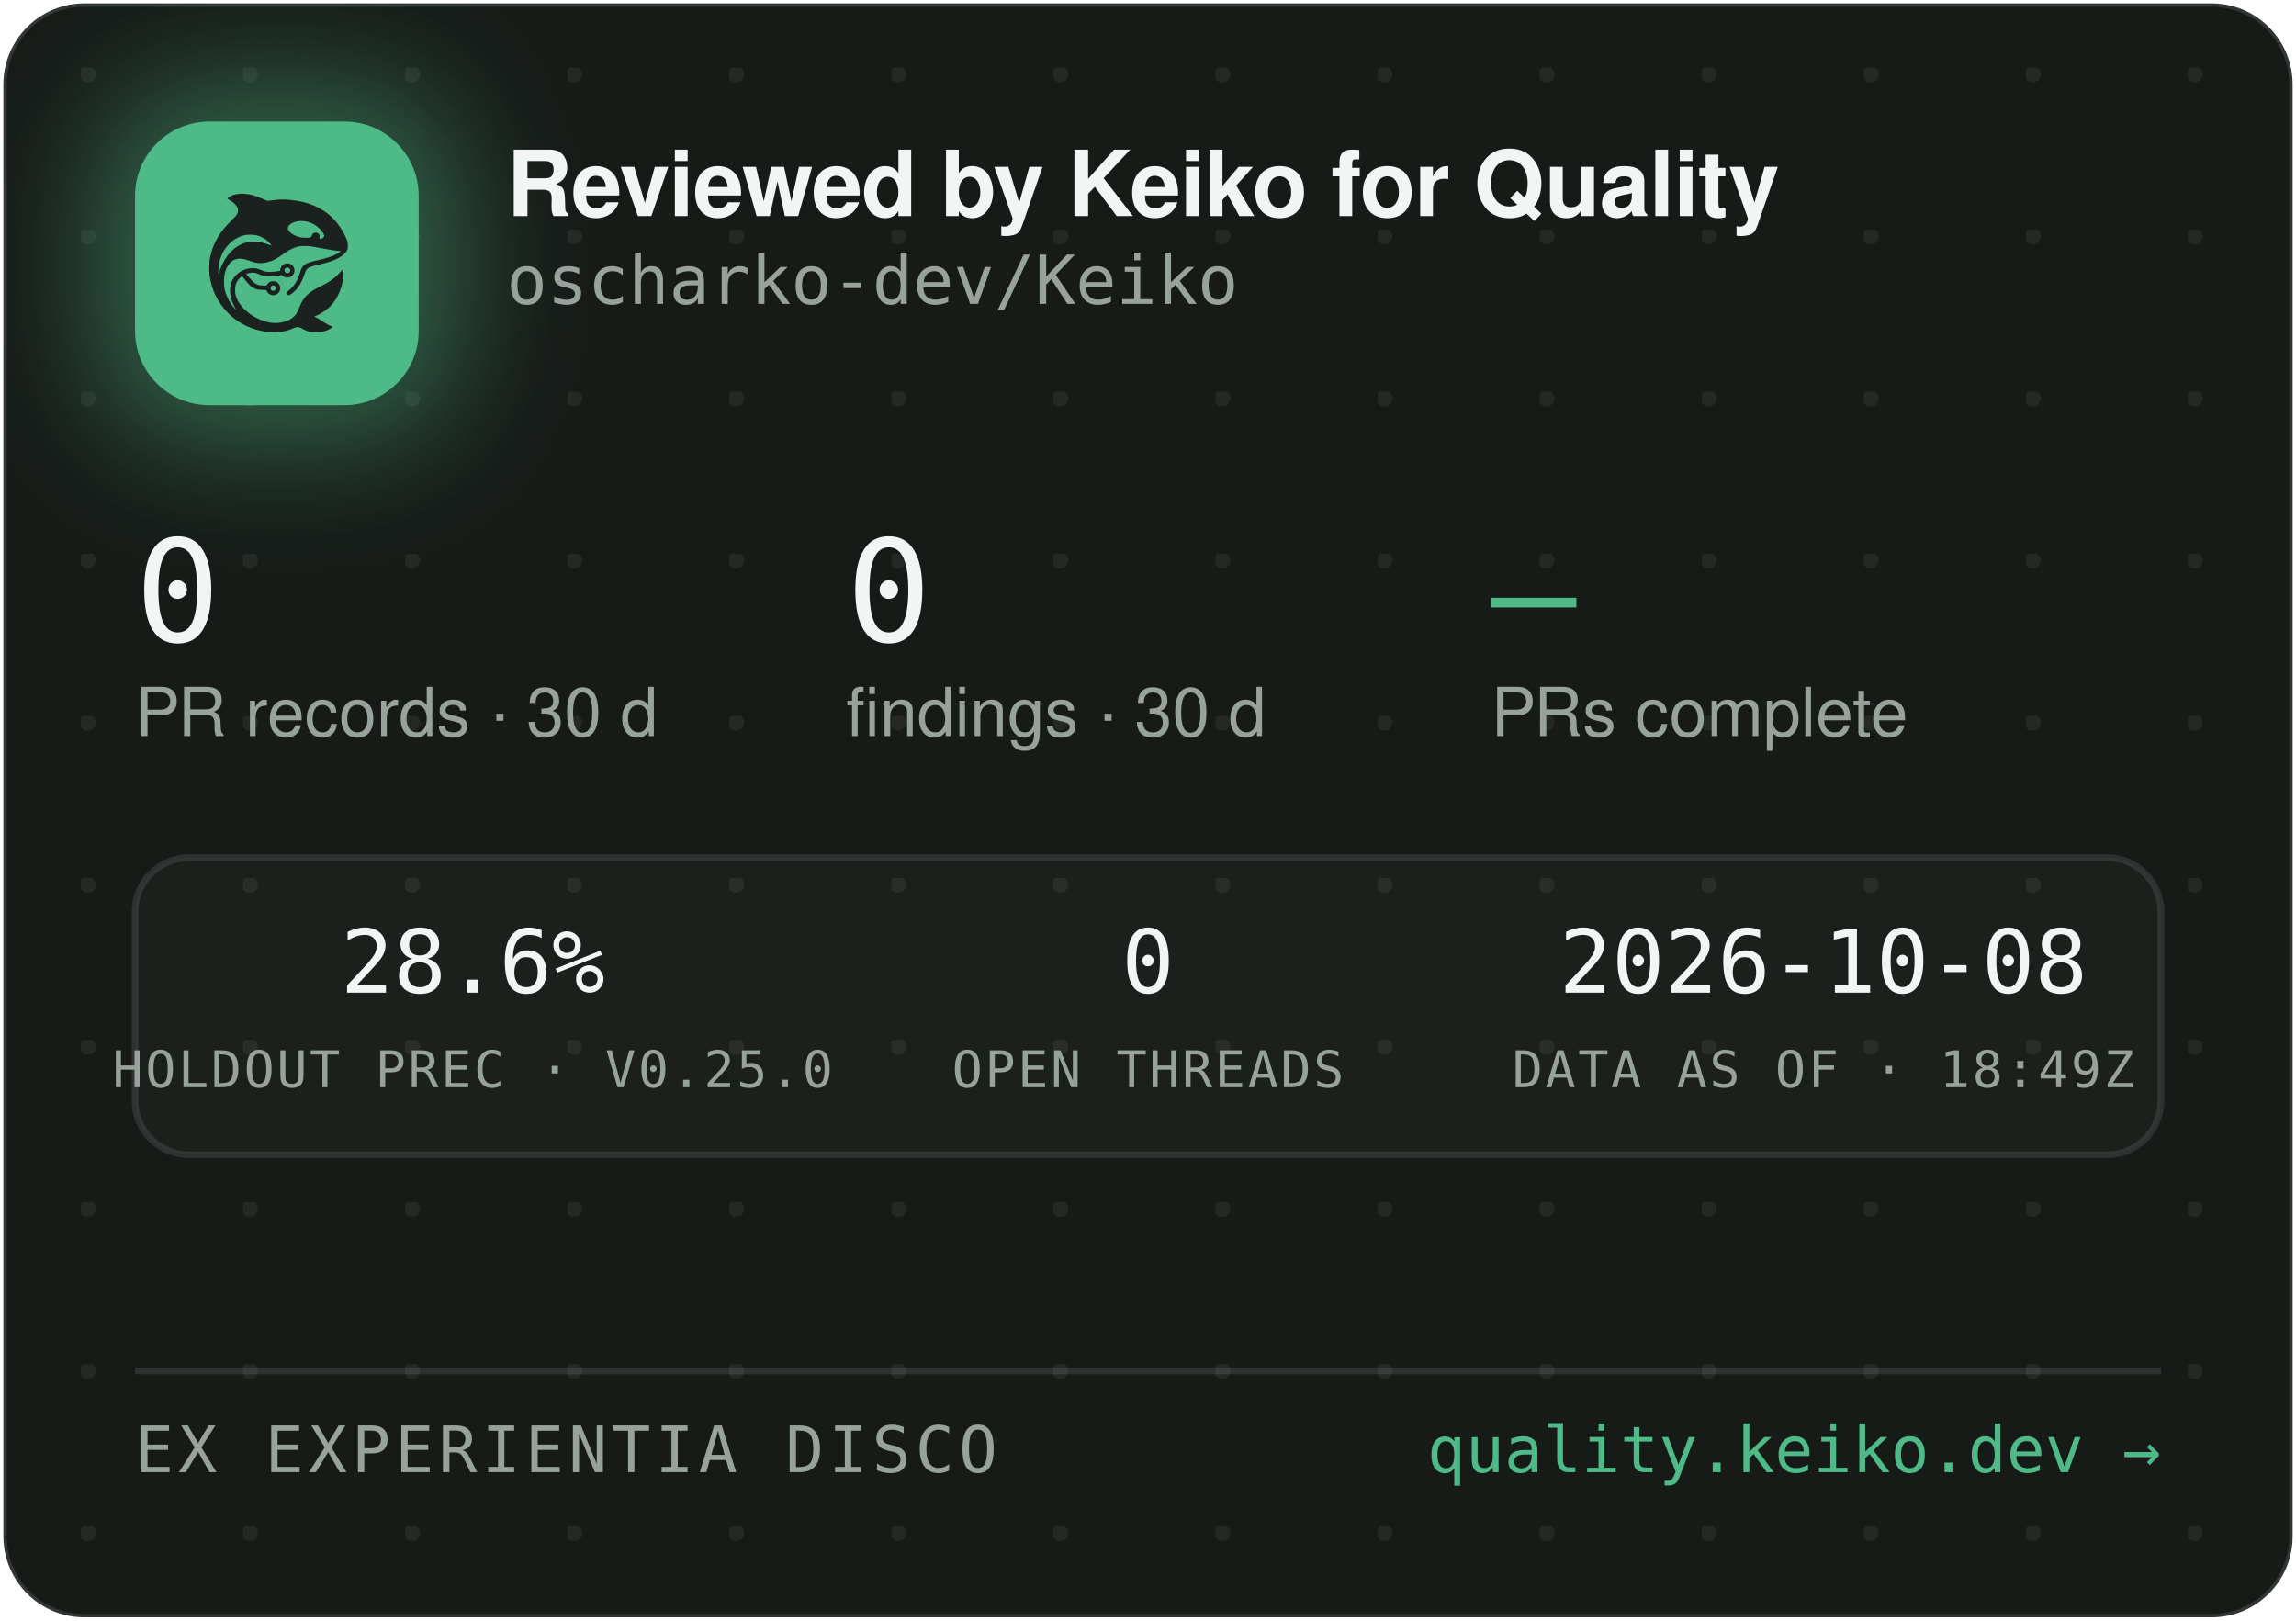
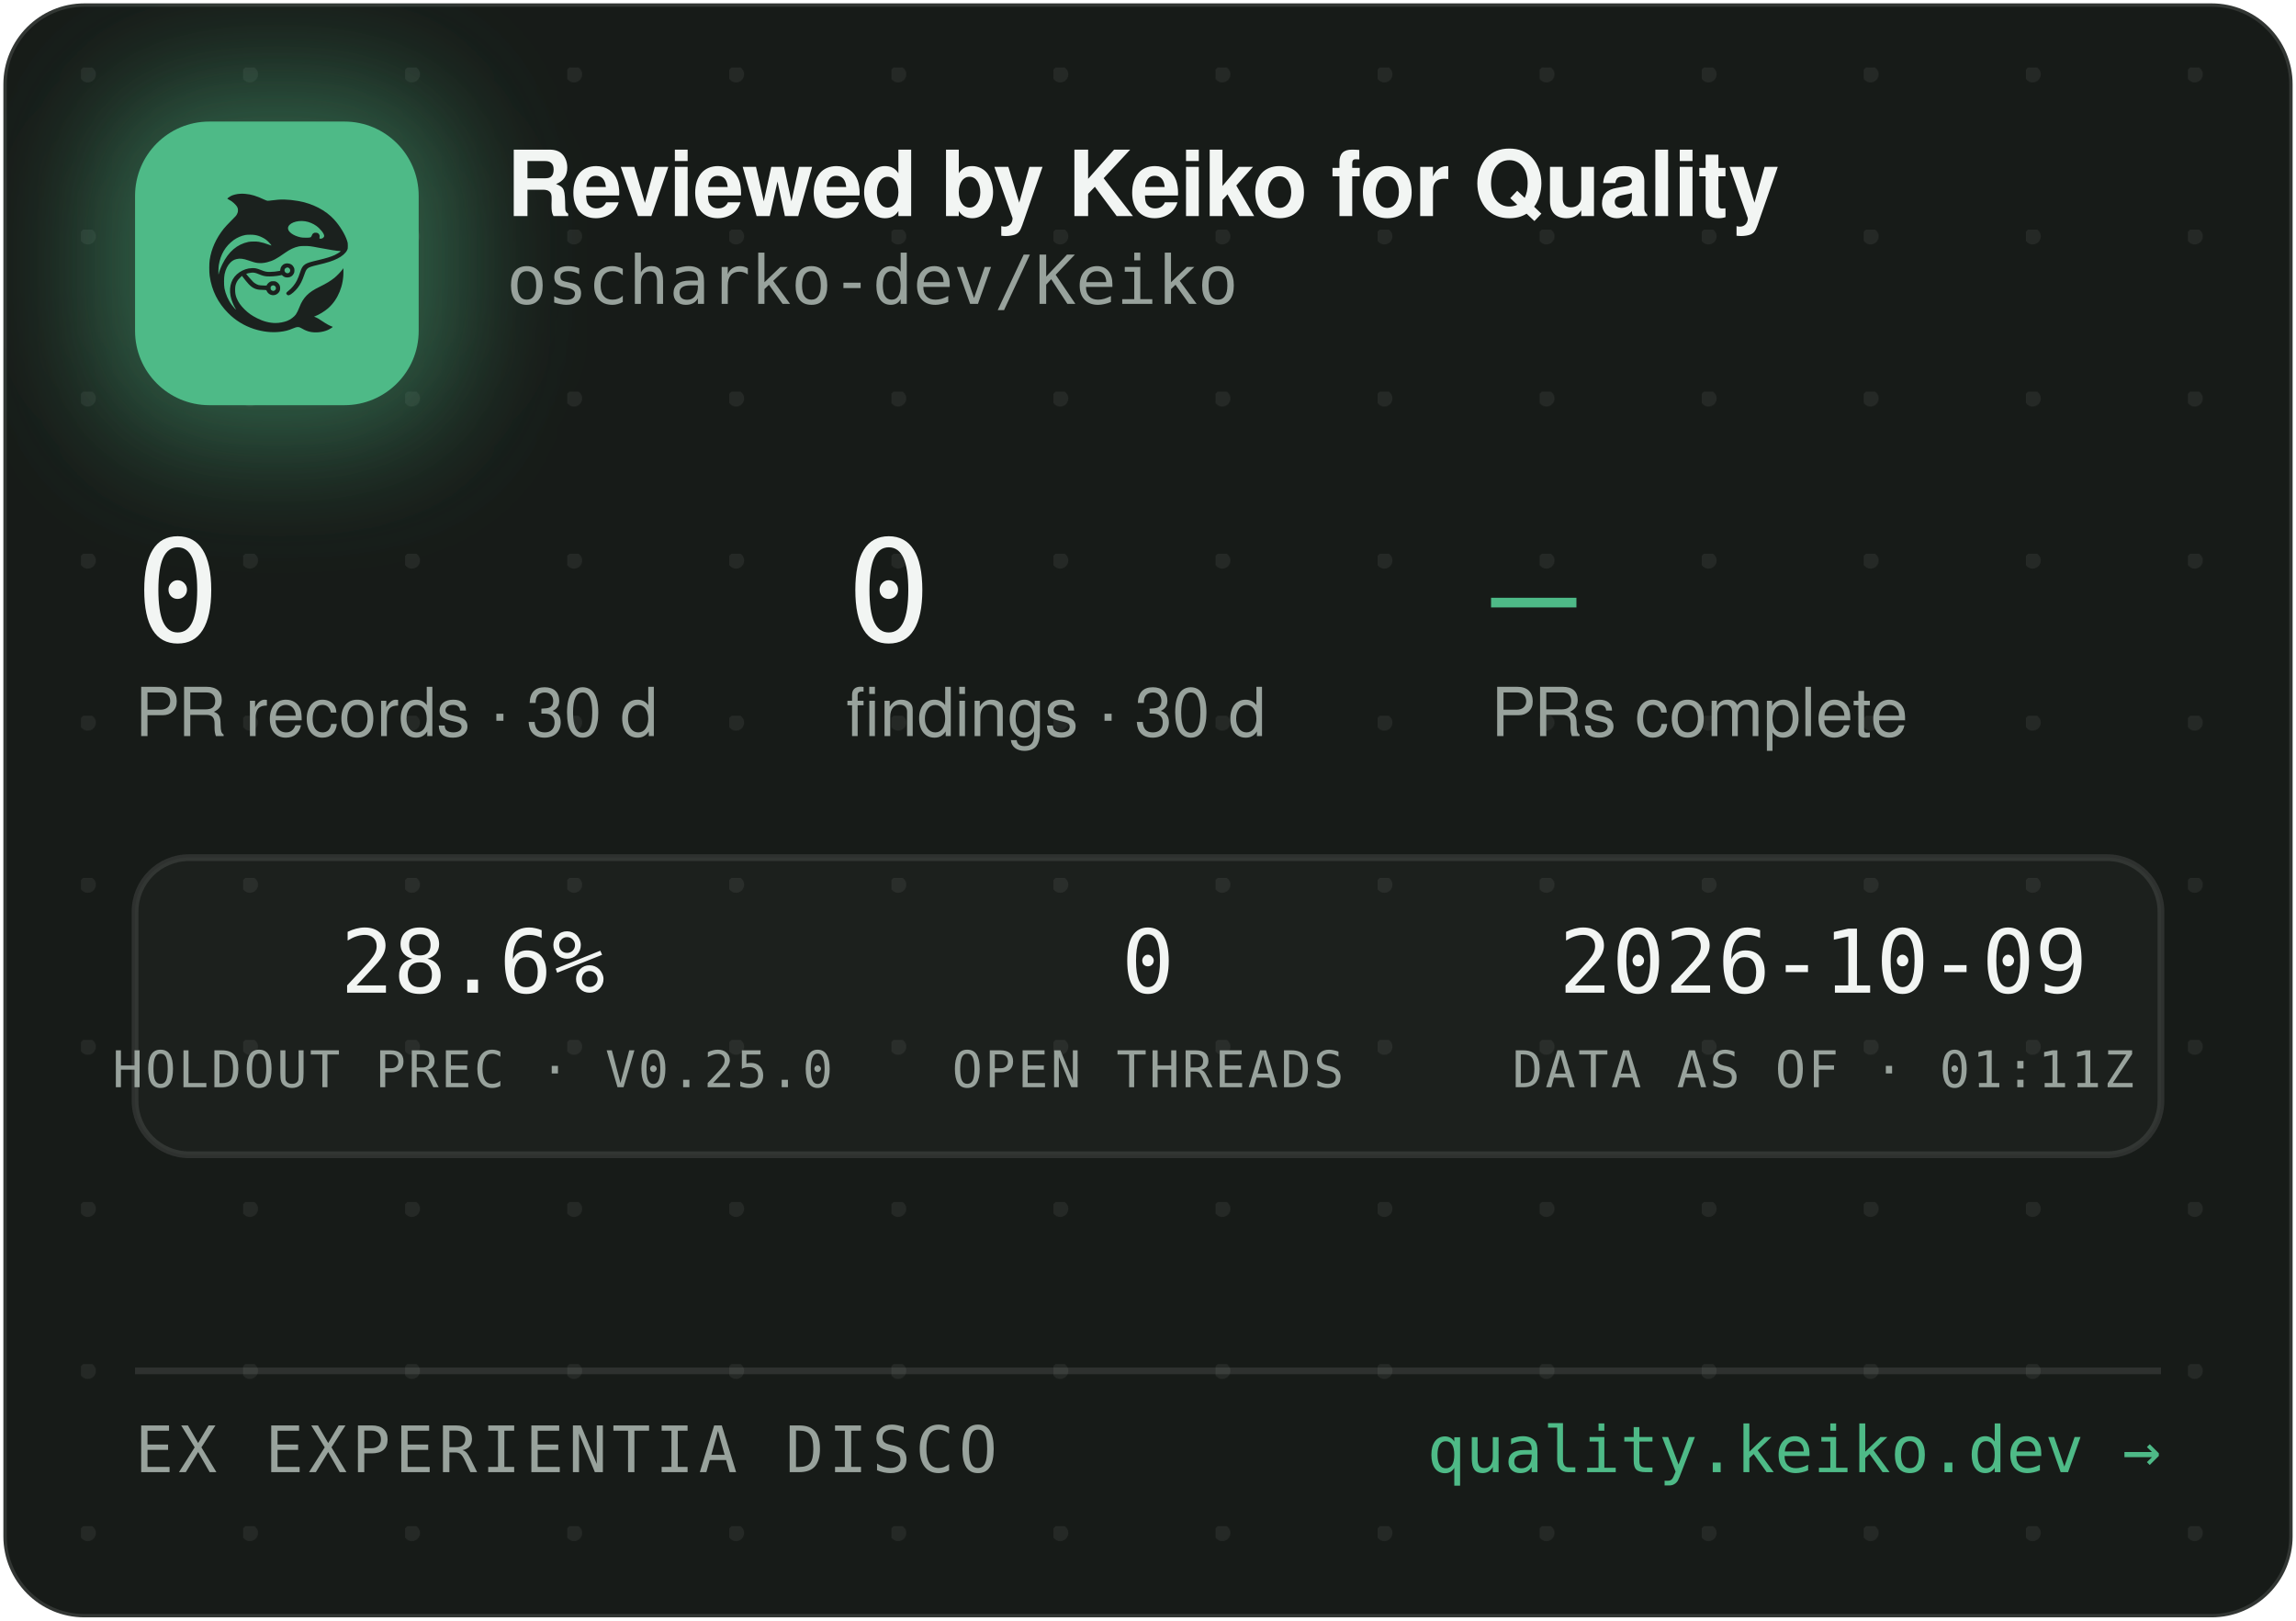
<svg xmlns="http://www.w3.org/2000/svg" width="340" height="240" viewBox="0 0 340 240" role="img" aria-label="Reviewed by Keiko for Quality — oscharko-dev/Keiko">
  <defs>
    <pattern id="dots" width="24" height="24" patternUnits="userSpaceOnUse" x="12" y="10">
      <circle cx="1" cy="1" r="1.2" fill="rgba(233,237,235,0.07)" />
    </pattern>
    <filter id="glow" x="-60%" y="-60%" width="220%" height="220%">
      <feGaussianBlur stdDeviation="9" />
    </filter>
    <clipPath id="card">
      <rect x="0.5" y="0.5" width="339" height="239" rx="12" />
    </clipPath>
  </defs>
  <rect x="0.5" y="0.5" width="339" height="239" rx="12" fill="#171B18" stroke="rgba(255,255,255,0.12)" />
  <rect x="0.5" y="0.5" width="339" height="239" rx="12" fill="url(#dots)" />
  <g clip-path="url(#card)">
    <rect x="14" y="12" width="54" height="54" rx="16" fill="rgba(78,186,135,0.45)" filter="url(#glow)" />
    <rect x="20" y="18" width="42" height="42" rx="11" fill="#4EBA87" />
    <g transform="translate(24,22) scale(0.03320312)">
      <g transform="translate(1024 0) scale(-1 1)">
        <g transform="translate(1024, 1024) scale(-0.1, -0.1)" fill="#1B211E" stroke="none">
          <path d="M3465 8223 c-144 -8 -314 -52 -408 -105 -69 -39 -146 -99 -146 -113 0 -5 30 -24 68 -42 146 -70 323 -229 377 -340 25 -49 29 -70 29 -138 -1 -72 -5 -88 -39 -160 -36 -75 -54 -95 -265 -305 -134 -132 -270 -279 -331 -355 -339 -425 -552 -896 -626 -1390 -25 -165 -25 -549 0 -720 92 -645 368 -1196 826 -1655 322 -324 710 -562 1145 -704 389 -126 793 -172 1155 -130 235 27 377 63 579 149 205 87 268 86 423 -7 102 -62 231 -115 335 -138 247 -56 562 -26 794 74 92 40 244 136 232 146 -4 3 -26 12 -48 19 -86 28 -246 116 -385 211 -162 112 -284 182 -357 207 l-48 17 40 15 c185 70 436 223 595 363 438 386 695 1014 678 1663 l-3 120 -50 -70 c-64 -90 -248 -280 -350 -362 -171 -136 -366 -255 -645 -391 -288 -140 -442 -243 -590 -391 -136 -137 -247 -316 -325 -526 -47 -127 -114 -262 -160 -326 -79 -107 -237 -224 -384 -283 -136 -55 -355 -96 -514 -96 -274 0 -548 71 -832 215 -242 123 -375 216 -553 389 -175 171 -287 332 -361 517 -44 114 -63 216 -63 359 0 152 17 233 74 350 35 70 59 102 136 179 l95 94 21 -29 c55 -75 219 -277 277 -338 171 -183 337 -256 582 -256 56 0 126 -3 155 -7 53 -6 54 -7 76 -57 30 -66 97 -128 172 -156 151 -57 318 11 395 160 33 62 34 193 3 261 -30 64 -88 125 -148 157 -44 23 -63 27 -141 27 -78 0 -97 -4 -140 -27 -58 -30 -131 -105 -141 -142 -6 -25 -8 -26 -93 -26 -47 0 -131 5 -186 10 -87 8 -111 15 -182 51 -45 22 -109 66 -143 96 -59 53 -326 361 -319 367 14 11 179 47 241 52 102 9 177 -7 318 -66 158 -66 243 -89 357 -99 157 -12 413 5 582 40 l93 19 44 -39 c59 -52 135 -75 228 -69 117 8 212 72 262 176 23 47 28 71 28 138 0 70 -4 89 -29 138 -55 110 -145 167 -270 174 -65 3 -91 0 -137 -18 -107 -40 -183 -140 -195 -257 l-6 -52 -51 -11 c-104 -23 -285 -41 -411 -42 -149 -1 -211 12 -402 88 -186 74 -256 88 -403 81 -193 -8 -377 -70 -546 -182 -342 -228 -485 -611 -399 -1064 30 -157 119 -388 209 -541 20 -35 35 -64 33 -66 -8 -8 -111 108 -190 214 -154 206 -278 489 -324 737 -28 154 -25 492 6 635 46 216 133 391 256 514 82 82 161 128 271 156 152 39 300 23 529 -57 217 -76 308 -101 410 -114 137 -17 284 -7 426 30 272 70 414 145 809 425 217 153 399 238 610 283 64 14 129 18 265 18 197 0 269 -9 615 -76 461 -89 843 -149 952 -149 41 0 41 0 23 -20 -28 -31 -169 -119 -254 -158 -167 -77 -388 -145 -716 -222 -399 -93 -508 -128 -608 -194 -102 -68 -160 -160 -217 -346 -35 -115 -102 -286 -149 -378 -85 -168 -227 -341 -377 -458 -105 -82 -115 -107 -69 -162 29 -34 65 -44 109 -29 86 29 261 181 371 322 126 162 201 309 295 581 61 176 90 232 145 283 62 57 163 93 470 165 439 104 640 169 863 278 206 100 368 240 434 375 32 67 33 71 33 198 -1 120 -3 138 -34 229 -98 294 -319 655 -573 936 -381 421 -968 723 -1618 834 -448 76 -767 83 -1169 25 -80 -12 -165 -19 -190 -17 -26 3 -90 26 -146 53 -343 162 -576 233 -842 255 -114 9 -141 10 -248 3z m2926 -1227 c164 -27 346 -102 485 -202 181 -129 354 -348 354 -448 0 -64 -75 -126 -154 -126 -60 0 -63 4 -52 70 8 50 7 65 -9 100 -29 64 -74 93 -151 98 -54 4 -70 1 -107 -21 -42 -25 -61 -52 -91 -129 -25 -64 -55 -73 -246 -73 -121 0 -187 5 -248 18 -318 70 -556 242 -556 402 0 218 388 374 775 311z m-2249 -611 c119 -21 208 -50 321 -106 114 -56 177 -100 266 -184 67 -63 157 -173 148 -181 -2 -3 -61 18 -130 45 -131 52 -298 100 -427 122 -113 20 -367 17 -470 -4 -502 -106 -885 -433 -1160 -992 -70 -142 -160 -379 -160 -424 0 -9 -5 -23 -11 -31 -13 -19 -5 316 10 410 80 482 295 846 661 1117 145 107 350 197 522 228 100 18 326 18 430 0z m1485 -1456 c95 -36 119 -159 42 -223 -78 -66 -209 -1 -209 104 0 60 33 100 99 121 36 10 36 10 68 -2z m-591 -822 c29 -26 37 -42 40 -77 6 -54 -9 -86 -55 -117 -41 -28 -70 -29 -119 -4 -44 22 -62 55 -62 112 0 51 13 75 53 99 50 31 101 26 143 -13z" />
        </g>
      </g>
    </g>
    <text x="75" y="32" font-family="-apple-system,'Segoe UI',Helvetica,Arial,sans-serif" font-size="13.5" font-weight="650" letter-spacing="-0.14" fill="#F2F5F3">Reviewed by Keiko for Quality</text>
    <text x="75" y="45" font-family="'JetBrains Mono',SFMono-Regular,Consolas,Menlo,monospace" font-size="10" fill="#98A29C">oscharko-dev/Keiko</text>
    <text x="20" y="95" font-family="'JetBrains Mono',SFMono-Regular,Consolas,Menlo,monospace" font-size="21" fill="#F2F5F3">0</text>
    <text x="20" y="109" font-family="-apple-system,'Segoe UI',Helvetica,Arial,sans-serif" font-size="10" fill="#98A29C">PR records · 30 d</text>
    <text x="125.3" y="95" font-family="'JetBrains Mono',SFMono-Regular,Consolas,Menlo,monospace" font-size="21" fill="#F2F5F3">0</text>
    <text x="125.3" y="109" font-family="-apple-system,'Segoe UI',Helvetica,Arial,sans-serif" font-size="10" fill="#98A29C">findings · 30 d</text>
    <text x="220.8" y="95" font-family="'JetBrains Mono',SFMono-Regular,Consolas,Menlo,monospace" font-size="21" fill="#4EBA87">—</text>
    <text x="220.8" y="109" font-family="-apple-system,'Segoe UI',Helvetica,Arial,sans-serif" font-size="10" fill="#98A29C">PRs complete</text>
    <rect x="20" y="127" width="300" height="44" rx="8" fill="rgba(255,255,255,0.025)" stroke="rgba(255,255,255,0.1)" />
    <text x="70" y="147" text-anchor="middle" font-family="'JetBrains Mono',SFMono-Regular,Consolas,Menlo,monospace" font-size="13" fill="#F2F5F3">28.6%</text>
    <text x="70" y="161" text-anchor="middle" font-family="'JetBrains Mono',SFMono-Regular,Consolas,Menlo,monospace" font-size="7.5" letter-spacing="0.35" fill="#98A29C">HOLDOUT PREC · V0.25.0</text>
    <text x="170" y="147" text-anchor="middle" font-family="'JetBrains Mono',SFMono-Regular,Consolas,Menlo,monospace" font-size="13" fill="#F2F5F3">0</text>
    <text x="170" y="161" text-anchor="middle" font-family="'JetBrains Mono',SFMono-Regular,Consolas,Menlo,monospace" font-size="7.5" letter-spacing="0.35" fill="#98A29C">OPEN THREADS</text>
-     <text x="270" y="147" text-anchor="middle" font-family="'JetBrains Mono',SFMono-Regular,Consolas,Menlo,monospace" font-size="13" fill="#F2F5F3">2026-10-08</text>
-     <text x="270" y="161" text-anchor="middle" font-family="'JetBrains Mono',SFMono-Regular,Consolas,Menlo,monospace" font-size="7.5" letter-spacing="0.35" fill="#98A29C">DATA AS OF · 18:49Z</text>
+     <text x="270" y="147" text-anchor="middle" font-family="'JetBrains Mono',SFMono-Regular,Consolas,Menlo,monospace" font-size="13" fill="#F2F5F3">2026-10-09</text>
+     <text x="270" y="161" text-anchor="middle" font-family="'JetBrains Mono',SFMono-Regular,Consolas,Menlo,monospace" font-size="7.5" letter-spacing="0.35" fill="#98A29C">DATA AS OF · 01:11Z</text>
    <line x1="20" y1="203" x2="320" y2="203" stroke="rgba(255,255,255,0.1)" />
    <text x="20" y="218" font-family="'JetBrains Mono',SFMono-Regular,Consolas,Menlo,monospace" font-size="9.5" letter-spacing="0.7" fill="#98A29C">EX EXPERIENTIA DISCO</text>
    <text x="320" y="218" text-anchor="end" font-family="'JetBrains Mono',SFMono-Regular,Consolas,Menlo,monospace" font-size="9.5" fill="#4EBA87">quality.keiko.dev →</text>
  </g>
</svg>
